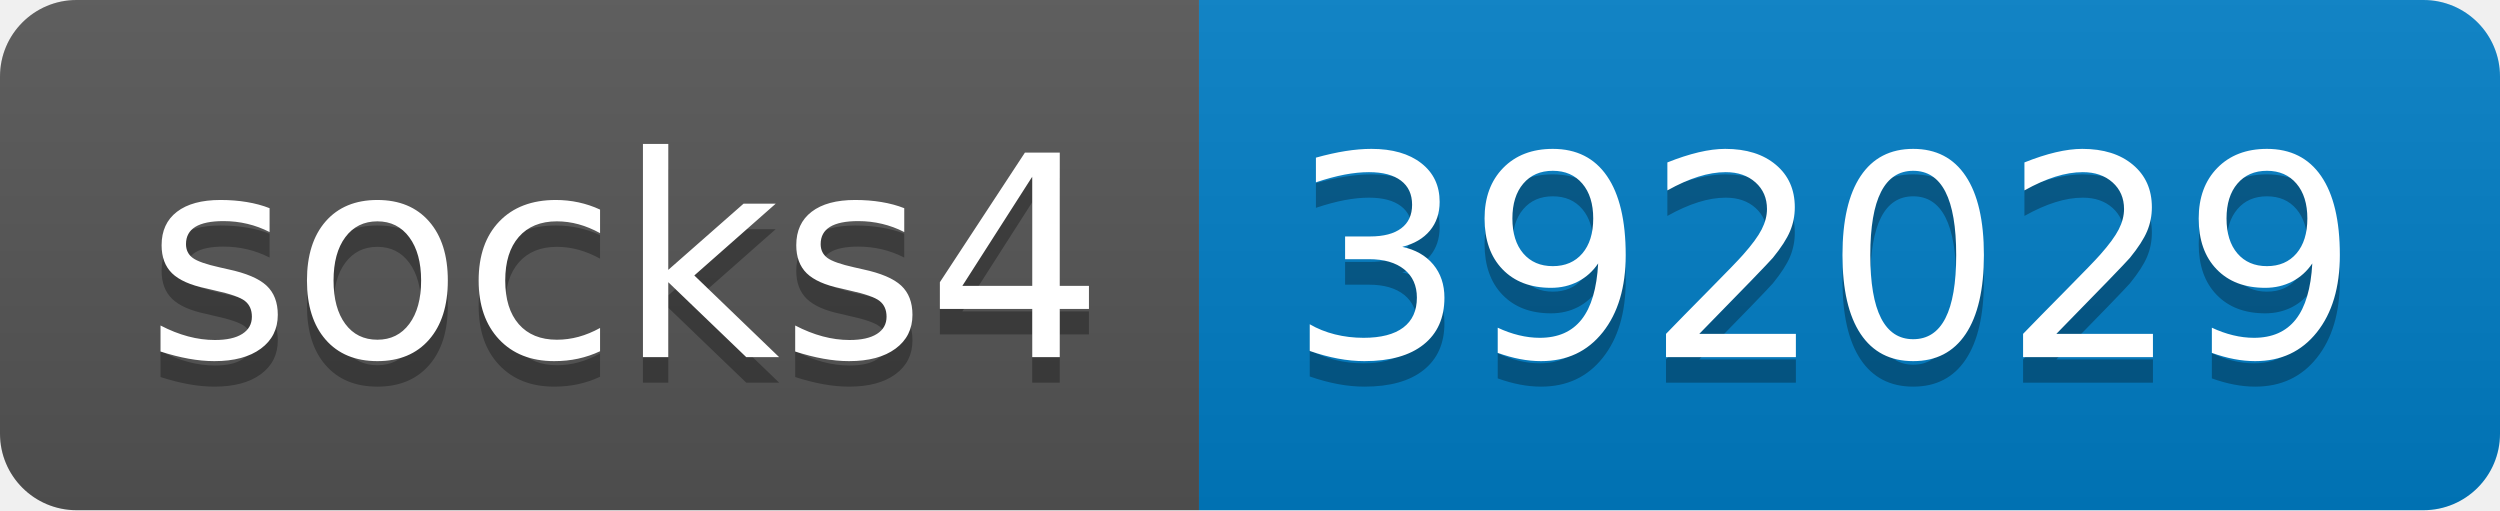
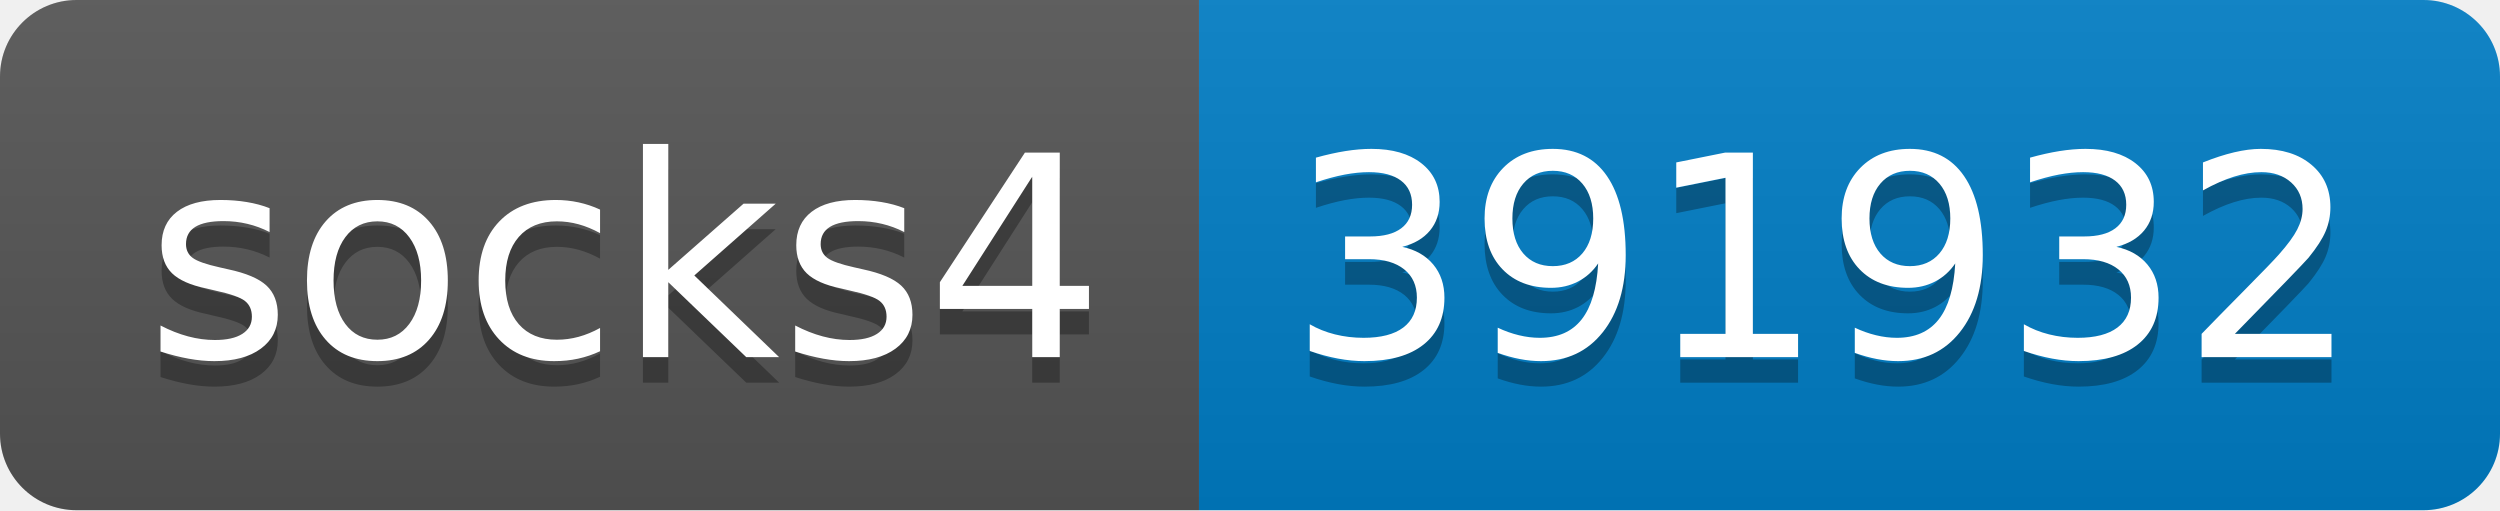
- <svg xmlns="http://www.w3.org/2000/svg" width="98" height="20" role="img" aria-label="socks4: 392029">
+ <svg xmlns="http://www.w3.org/2000/svg" width="98" height="20" role="img" aria-label="socks4: 391932">
  <linearGradient id="s" x2="0" y2="100%">
    <stop offset="0" stop-color="#bbb" stop-opacity=".1" />
    <stop offset="1" stop-opacity=".1" />
  </linearGradient>
  <clipPath id="r">
    <rect width="98" height="20" rx="3" fill="#fff" />
  </clipPath>
  <g clip-path="url(#r)">
    <rect width="47" height="20" fill="#555" />
    <rect x="47" width="51" height="20" fill="#007ec6" />
    <rect width="98" height="20" fill="url(#s)" />
  </g>
  <g fill="#fff" text-anchor="middle" font-family="Verdana,Geneva,DejaVu Sans,sans-serif" text-rendering="geometricPrecision" font-size="110">
    <text aria-hidden="true" x="245" y="150" fill="#010101" fill-opacity=".3" transform="scale(.1)" textLength="370">socks4</text>
    <text x="245" y="140" transform="scale(.1)" fill="#fff" textLength="370">socks4</text>
-     <text aria-hidden="true" x="715" y="150" fill="#010101" fill-opacity=".3" transform="scale(.1)" textLength="410">392029</text>
-     <text x="715" y="140" transform="scale(.1)" fill="#fff" textLength="410">392029</text>
+     <text aria-hidden="true" x="715" y="150" fill="#010101" fill-opacity=".3" transform="scale(.1)" textLength="410">391932</text>
+     <text x="715" y="140" transform="scale(.1)" fill="#fff" textLength="410">391932</text>
  </g>
</svg>
